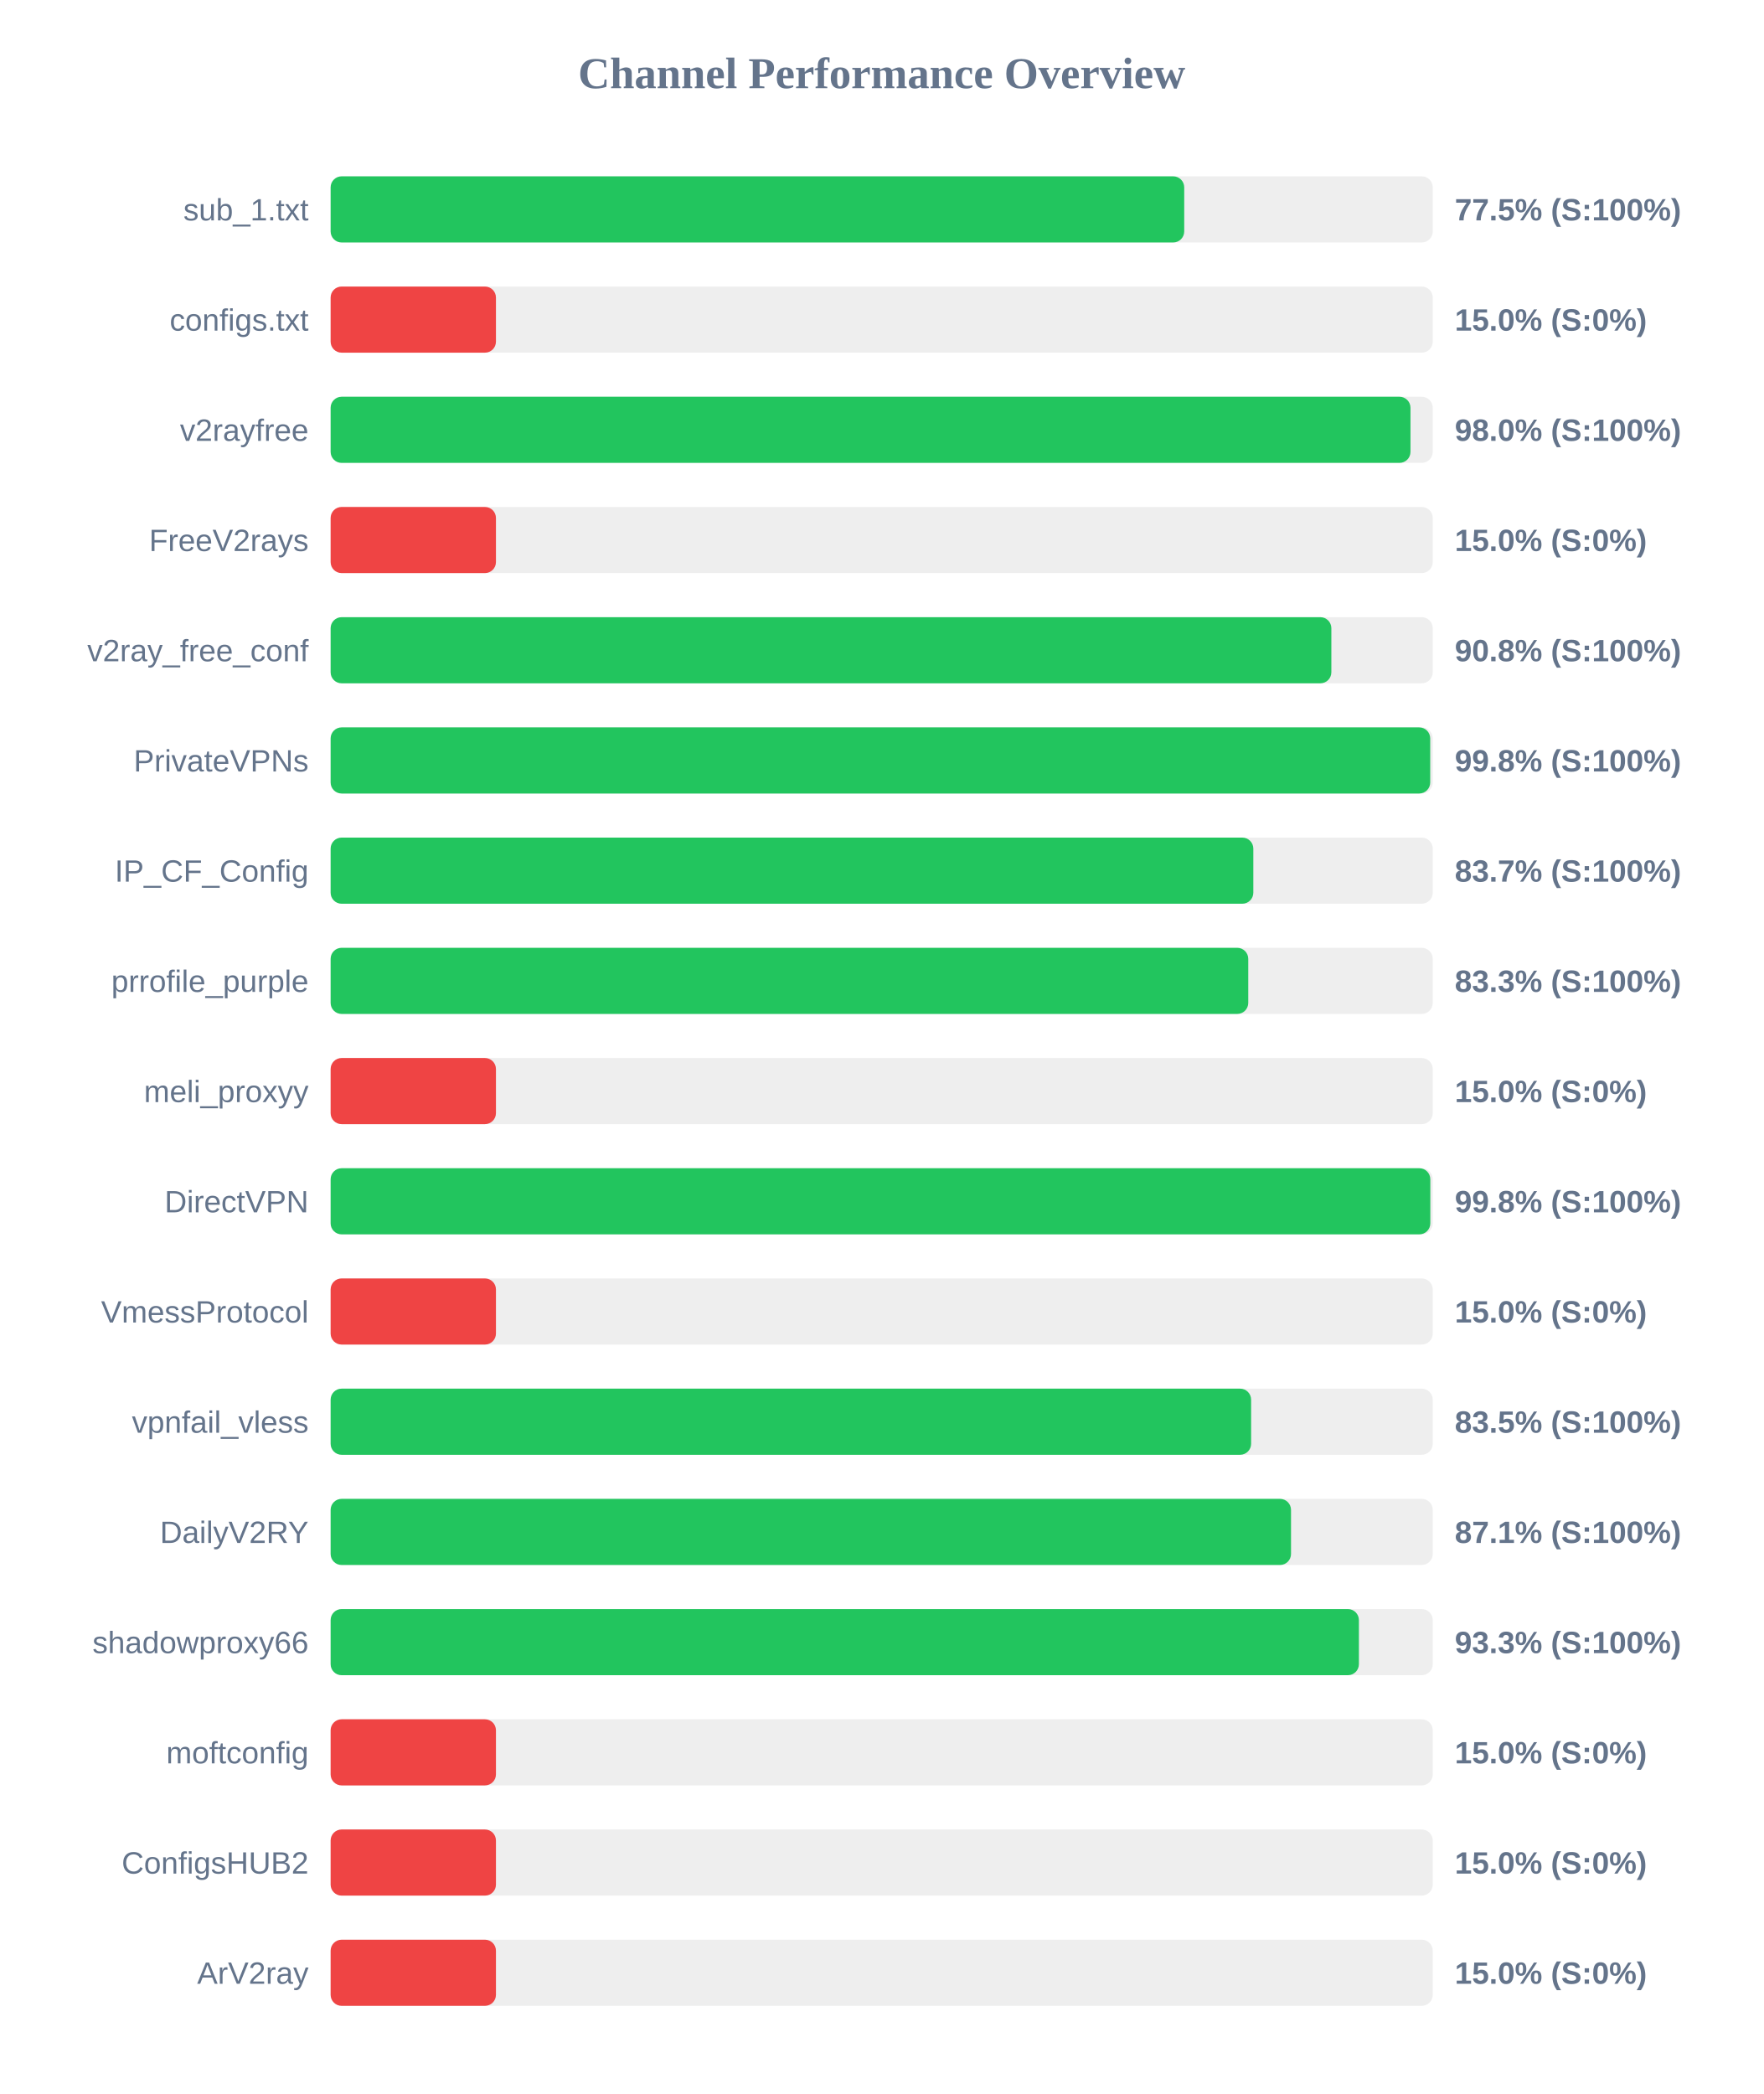
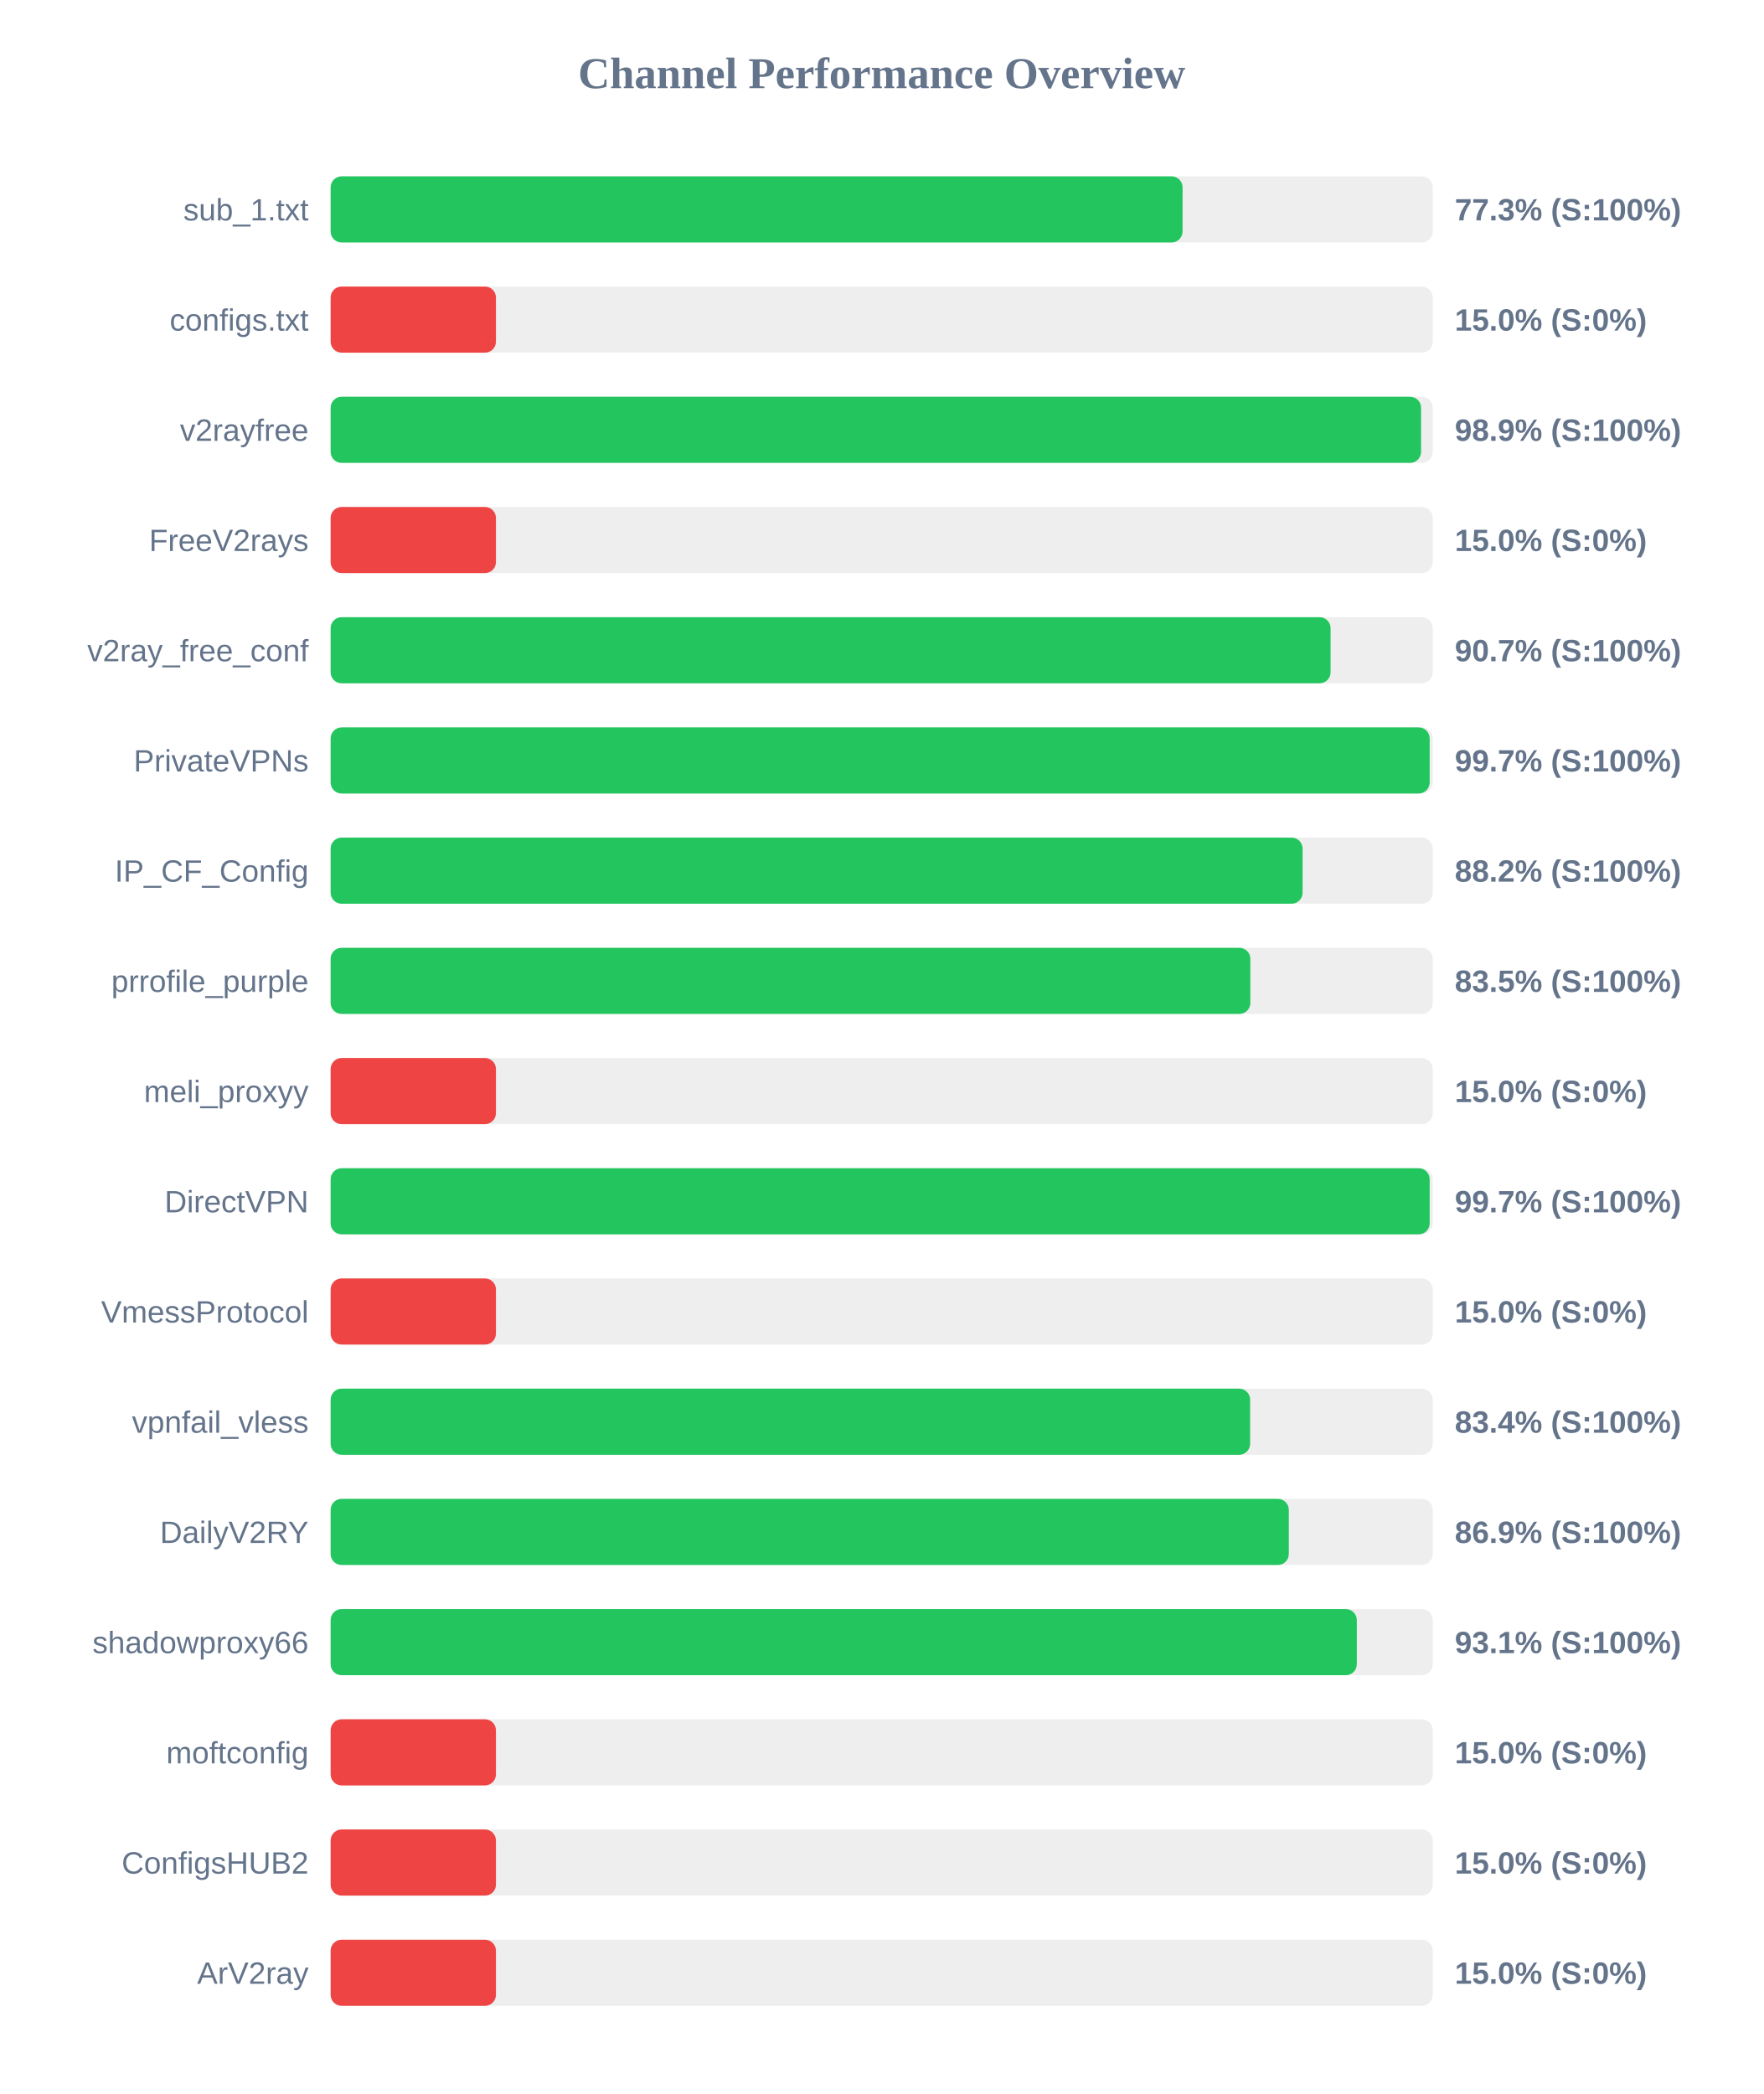
<svg xmlns="http://www.w3.org/2000/svg" width="800" height="950" version="1.1">
  <style>
        .row { font: 14px Arial; fill: #64748b; }
        .score { font: bold 14px Arial; fill: #64748b; }
    </style>
  <text x="400" y="40" text-anchor="middle" font-size="20px" font-weight="bold" fill="#64748b">Channel Performance Overview</text>
  <rect x="150" y="80" width="500" height="30" fill="#eee" rx="5" />
-   <rect x="150" y="80" width="387.25" height="30" fill="#22c55e" rx="5" />
+   <rect x="150" y="80" width="386.5" height="30" fill="#22c55e" rx="5" />
  <text x="140" y="100" text-anchor="end" class="row">sub_1.txt</text>
-   <text x="660" y="100" text-anchor="start" class="score">77.5% (S:100%)</text>
+   <text x="660" y="100" text-anchor="start" class="score">77.3% (S:100%)</text>
  <rect x="150" y="130" width="500" height="30" fill="#eee" rx="5" />
  <rect x="150" y="130" width="75.0" height="30" fill="#ef4444" rx="5" />
  <text x="140" y="150" text-anchor="end" class="row">configs.txt</text>
  <text x="660" y="150" text-anchor="start" class="score">15.0% (S:0%)</text>
  <rect x="150" y="180" width="500" height="30" fill="#eee" rx="5" />
-   <rect x="150" y="180" width="489.9" height="30" fill="#22c55e" rx="5" />
+   <rect x="150" y="180" width="494.7" height="30" fill="#22c55e" rx="5" />
  <text x="140" y="200" text-anchor="end" class="row">v2rayfree</text>
-   <text x="660" y="200" text-anchor="start" class="score">98.0% (S:100%)</text>
+   <text x="660" y="200" text-anchor="start" class="score">98.9% (S:100%)</text>
  <rect x="150" y="230" width="500" height="30" fill="#eee" rx="5" />
  <rect x="150" y="230" width="75.0" height="30" fill="#ef4444" rx="5" />
  <text x="140" y="250" text-anchor="end" class="row">FreeV2rays</text>
  <text x="660" y="250" text-anchor="start" class="score">15.0% (S:0%)</text>
  <rect x="150" y="280" width="500" height="30" fill="#eee" rx="5" />
-   <rect x="150" y="280" width="454.0" height="30" fill="#22c55e" rx="5" />
+   <rect x="150" y="280" width="453.65" height="30" fill="#22c55e" rx="5" />
  <text x="140" y="300" text-anchor="end" class="row">v2ray_free_conf</text>
-   <text x="660" y="300" text-anchor="start" class="score">90.8% (S:100%)</text>
+   <text x="660" y="300" text-anchor="start" class="score">90.7% (S:100%)</text>
  <rect x="150" y="330" width="500" height="30" fill="#eee" rx="5" />
-   <rect x="150" y="330" width="498.85" height="30" fill="#22c55e" rx="5" />
+   <rect x="150" y="330" width="498.6" height="30" fill="#22c55e" rx="5" />
  <text x="140" y="350" text-anchor="end" class="row">PrivateVPNs</text>
-   <text x="660" y="350" text-anchor="start" class="score">99.8% (S:100%)</text>
+   <text x="660" y="350" text-anchor="start" class="score">99.7% (S:100%)</text>
  <rect x="150" y="380" width="500" height="30" fill="#eee" rx="5" />
-   <rect x="150" y="380" width="418.6" height="30" fill="#22c55e" rx="5" />
+   <rect x="150" y="380" width="440.95" height="30" fill="#22c55e" rx="5" />
  <text x="140" y="400" text-anchor="end" class="row">IP_CF_Config</text>
-   <text x="660" y="400" text-anchor="start" class="score">83.7% (S:100%)</text>
+   <text x="660" y="400" text-anchor="start" class="score">88.2% (S:100%)</text>
  <rect x="150" y="430" width="500" height="30" fill="#eee" rx="5" />
-   <rect x="150" y="430" width="416.3" height="30" fill="#22c55e" rx="5" />
+   <rect x="150" y="430" width="417.25" height="30" fill="#22c55e" rx="5" />
  <text x="140" y="450" text-anchor="end" class="row">prrofile_purple</text>
-   <text x="660" y="450" text-anchor="start" class="score">83.3% (S:100%)</text>
+   <text x="660" y="450" text-anchor="start" class="score">83.5% (S:100%)</text>
  <rect x="150" y="480" width="500" height="30" fill="#eee" rx="5" />
  <rect x="150" y="480" width="75.0" height="30" fill="#ef4444" rx="5" />
  <text x="140" y="500" text-anchor="end" class="row">meli_proxyy</text>
  <text x="660" y="500" text-anchor="start" class="score">15.0% (S:0%)</text>
  <rect x="150" y="530" width="500" height="30" fill="#eee" rx="5" />
-   <rect x="150" y="530" width="498.9" height="30" fill="#22c55e" rx="5" />
+   <rect x="150" y="530" width="498.6" height="30" fill="#22c55e" rx="5" />
  <text x="140" y="550" text-anchor="end" class="row">DirectVPN</text>
-   <text x="660" y="550" text-anchor="start" class="score">99.8% (S:100%)</text>
+   <text x="660" y="550" text-anchor="start" class="score">99.7% (S:100%)</text>
  <rect x="150" y="580" width="500" height="30" fill="#eee" rx="5" />
  <rect x="150" y="580" width="75.0" height="30" fill="#ef4444" rx="5" />
  <text x="140" y="600" text-anchor="end" class="row">VmessProtocol</text>
  <text x="660" y="600" text-anchor="start" class="score">15.0% (S:0%)</text>
  <rect x="150" y="630" width="500" height="30" fill="#eee" rx="5" />
-   <rect x="150" y="630" width="417.6" height="30" fill="#22c55e" rx="5" />
+   <rect x="150" y="630" width="417.15" height="30" fill="#22c55e" rx="5" />
  <text x="140" y="650" text-anchor="end" class="row">vpnfail_vless</text>
-   <text x="660" y="650" text-anchor="start" class="score">83.5% (S:100%)</text>
+   <text x="660" y="650" text-anchor="start" class="score">83.4% (S:100%)</text>
  <rect x="150" y="680" width="500" height="30" fill="#eee" rx="5" />
-   <rect x="150" y="680" width="435.7" height="30" fill="#22c55e" rx="5" />
+   <rect x="150" y="680" width="434.7" height="30" fill="#22c55e" rx="5" />
  <text x="140" y="700" text-anchor="end" class="row">DailyV2RY</text>
-   <text x="660" y="700" text-anchor="start" class="score">87.1% (S:100%)</text>
+   <text x="660" y="700" text-anchor="start" class="score">86.9% (S:100%)</text>
  <rect x="150" y="730" width="500" height="30" fill="#eee" rx="5" />
-   <rect x="150" y="730" width="466.5" height="30" fill="#22c55e" rx="5" />
+   <rect x="150" y="730" width="465.55" height="30" fill="#22c55e" rx="5" />
  <text x="140" y="750" text-anchor="end" class="row">shadowproxy66</text>
-   <text x="660" y="750" text-anchor="start" class="score">93.3% (S:100%)</text>
+   <text x="660" y="750" text-anchor="start" class="score">93.1% (S:100%)</text>
  <rect x="150" y="780" width="500" height="30" fill="#eee" rx="5" />
  <rect x="150" y="780" width="75.0" height="30" fill="#ef4444" rx="5" />
  <text x="140" y="800" text-anchor="end" class="row">moftconfig</text>
  <text x="660" y="800" text-anchor="start" class="score">15.0% (S:0%)</text>
  <rect x="150" y="830" width="500" height="30" fill="#eee" rx="5" />
  <rect x="150" y="830" width="75.0" height="30" fill="#ef4444" rx="5" />
  <text x="140" y="850" text-anchor="end" class="row">ConfigsHUB2</text>
  <text x="660" y="850" text-anchor="start" class="score">15.0% (S:0%)</text>
  <rect x="150" y="880" width="500" height="30" fill="#eee" rx="5" />
  <rect x="150" y="880" width="75.0" height="30" fill="#ef4444" rx="5" />
  <text x="140" y="900" text-anchor="end" class="row">ArV2ray</text>
  <text x="660" y="900" text-anchor="start" class="score">15.0% (S:0%)</text>
</svg>
